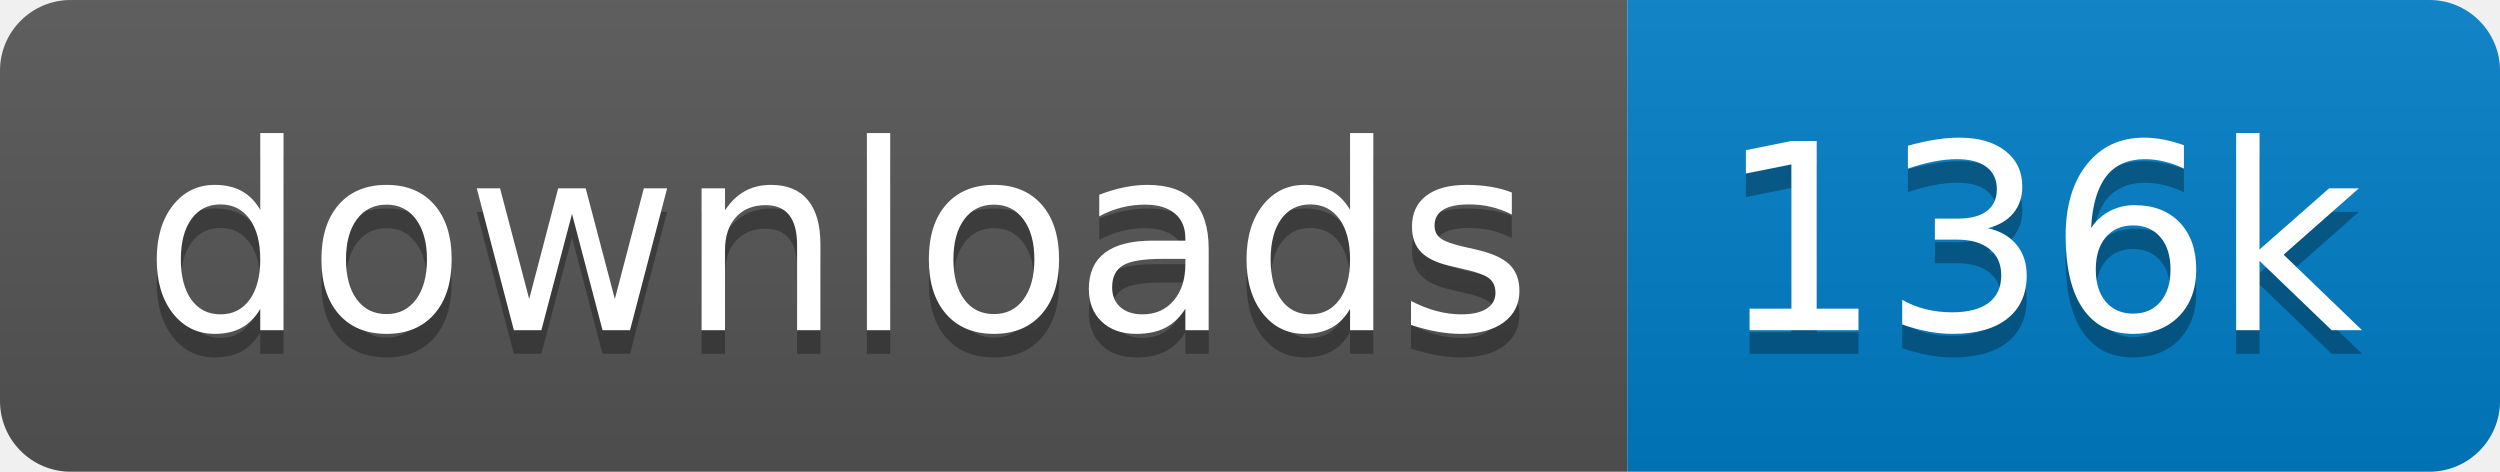
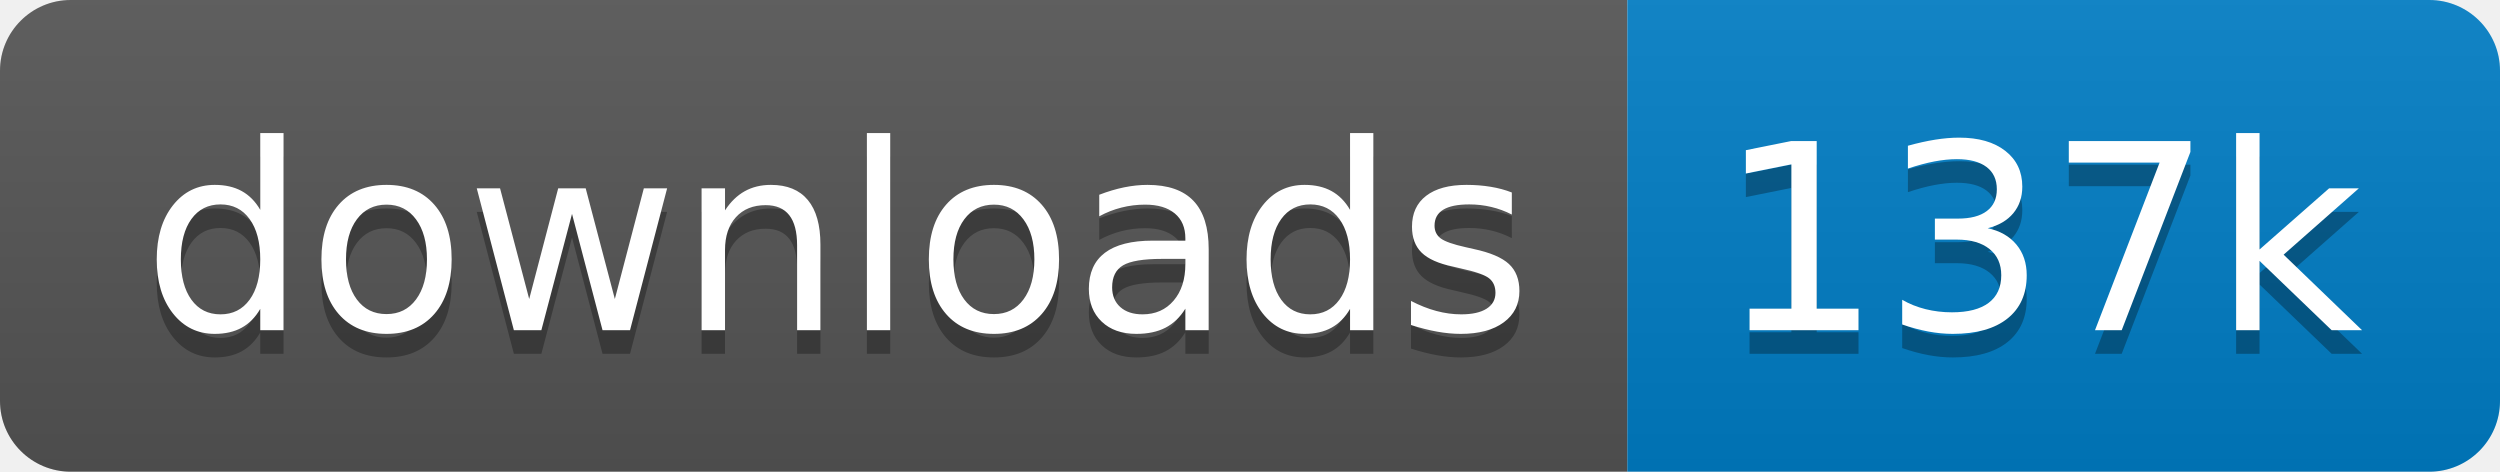
<svg xmlns="http://www.w3.org/2000/svg" xmlns:xlink="http://www.w3.org/1999/xlink" width="106" height="20">
  <linearGradient id="s" x2="0" y2="100%">
    <stop offset="0" stop-color="#bbb" stop-opacity=".1" />
    <stop offset="1" stop-opacity=".1" />
  </linearGradient>
  <clipPath id="r">
    <rect width="106" height="20" rx="3" fill="#fff" />
  </clipPath>
  <g clip-path="url(#r)" transform="scale(1)">
    <rect width="69" height="20" fill="#555" />
    <rect x="69" width="37" height="20" fill="#007ec6" />
    <rect width="106" height="20" fill="url(#s)" />
  </g>
  <g fill="#fff" text-anchor="middle" font-family="Verdana,Geneva,DejaVu Sans,sans-serif" text-rendering="geometricPrecision" font-size="110" transform="scale(1)">
    <image visibility="hidden" x="5" y="3" width="14" height="14" xlink:href="" />
    <text x="355" y="150" fill="#010101" fill-opacity=".3" transform="scale(.1)" textLength="590">downloads</text>
    <text x="355" y="140" transform="scale(.1)" textLength="590">downloads</text>
-     <text x="865" y="150" fill="#010101" fill-opacity=".3" transform="scale(.1)" textLength="270">136k</text>
-     <text x="865" y="140" transform="scale(.1)" textLength="270">136k</text>
+     <text x="865" y="150" fill="#010101" fill-opacity=".3" transform="scale(.1)" textLength="270">137k</text>
+     <text x="865" y="140" transform="scale(.1)" textLength="270">137k</text>
  </g>
</svg>
